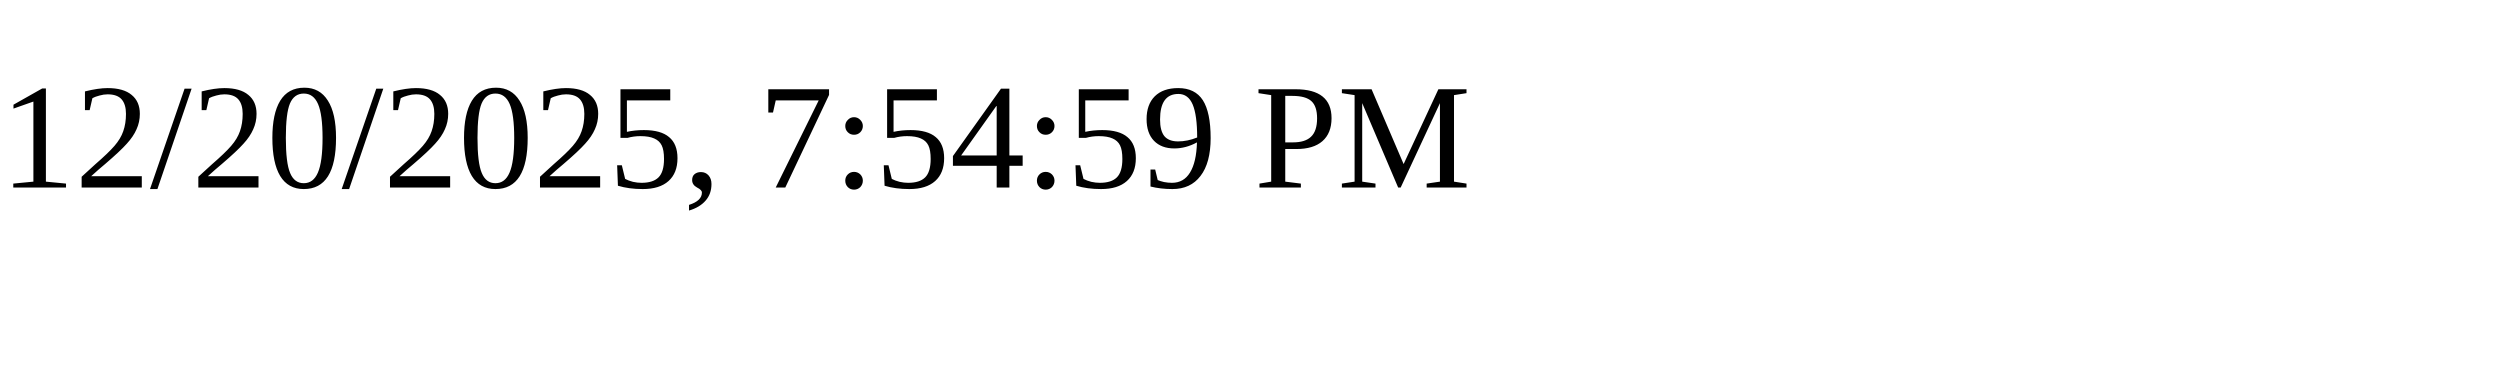
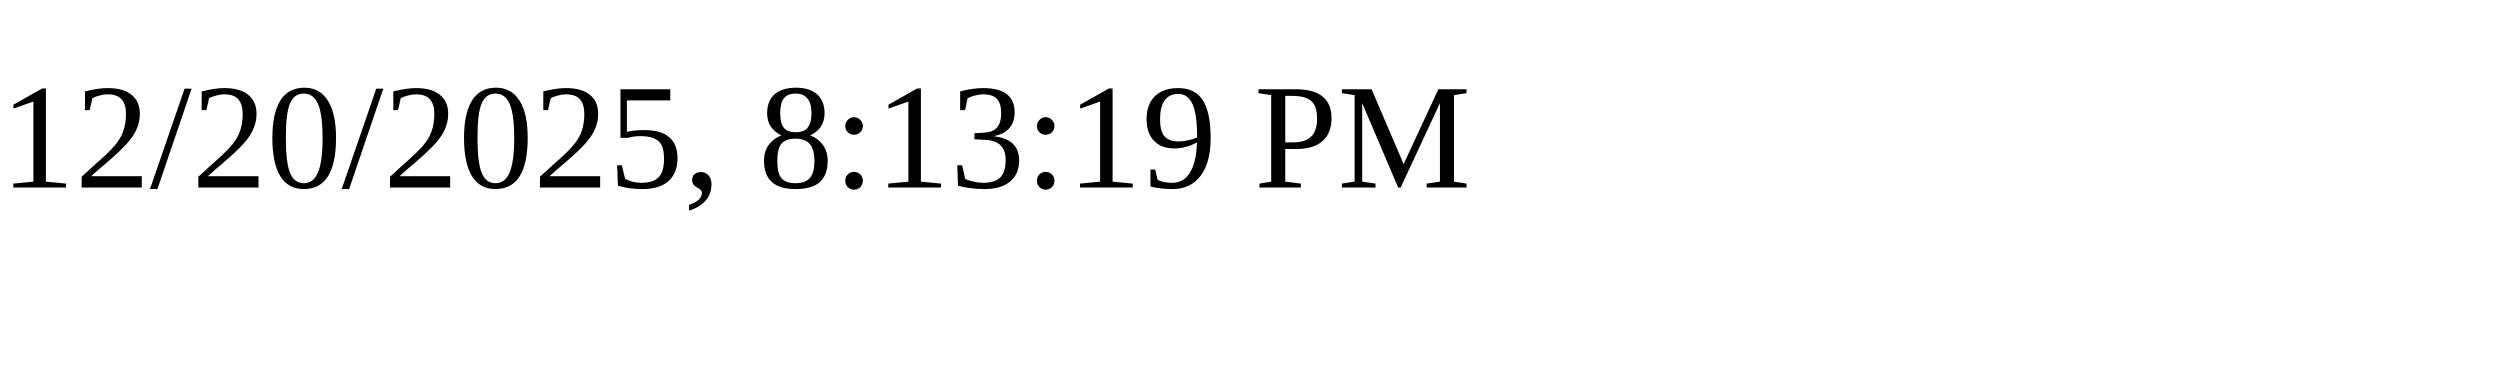
<svg xmlns="http://www.w3.org/2000/svg" height="30" width="200">
-   <text x="0" y="15">12/20/2025, 7:54:59 PM</text>
+   <text x="0" y="15">12/20/2025, 8:13:19 PM</text>
</svg>
